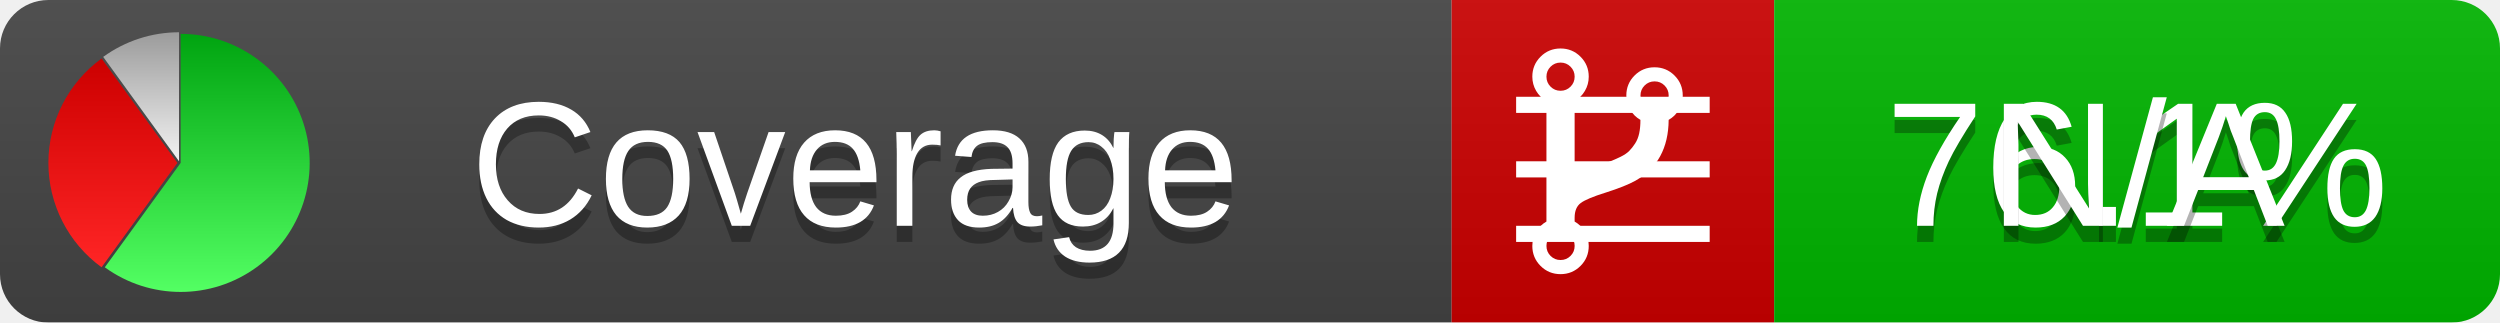
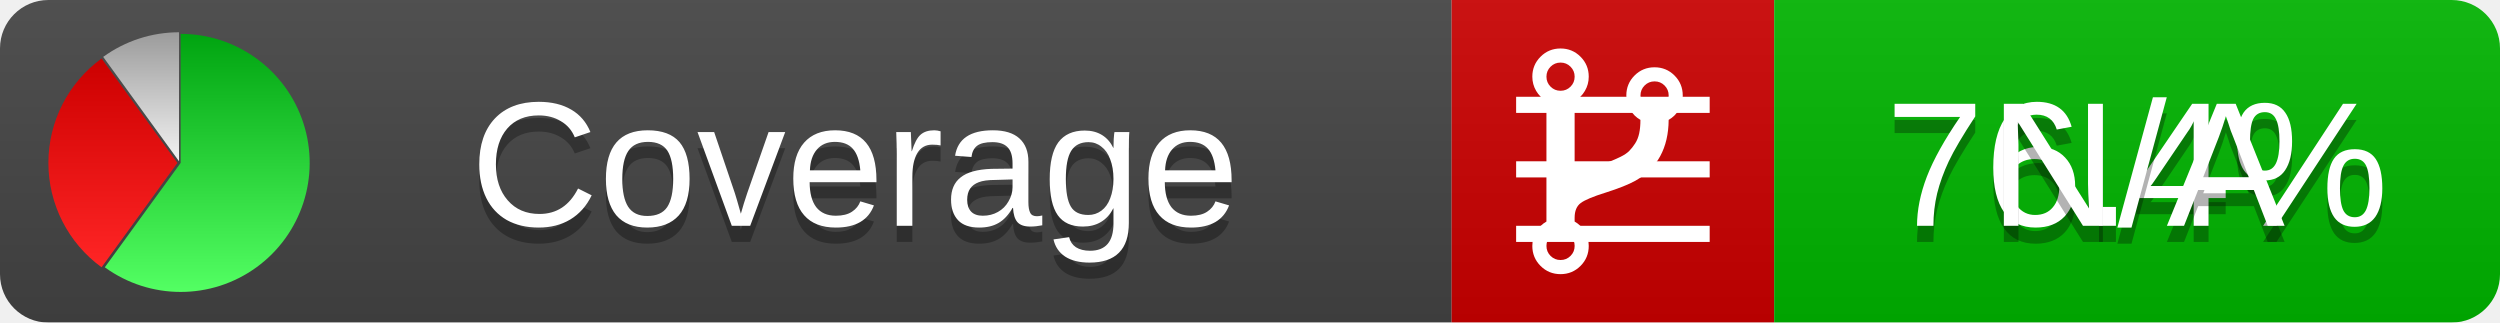
<svg xmlns="http://www.w3.org/2000/svg" xmlns:xlink="http://www.w3.org/1999/xlink" width="155" height="20">
  <style type="text/css">
          
            @keyframes fadeout {
              0 % { visibility: visible; opacity: 1; }
              40% { visibility: visible; opacity: 1; }
              50% { visibility: hidden; opacity: 0; }
              90% { visibility: hidden; opacity: 0; }
              100% { visibility: visible; opacity: 1; }
            }
            @keyframes fadein {
              0% { visibility: hidden; opacity: 0; }
              40% { visibility: hidden; opacity: 0; }
              50% { visibility: visible; opacity: 1; }
              90% { visibility: visible; opacity: 1; }
              100% { visibility: hidden; opacity: 0; }
            }
            .linecoverage {
                animation-duration: 10s;
                animation-name: fadeout;
                animation-iteration-count: infinite;
            }
            .branchcoverage {
                animation-duration: 10s;
                animation-name: fadein;
                animation-iteration-count: infinite;
            }
          
    </style>
  <defs>
    <linearGradient id="gradient" x2="0" y2="100%">
      <stop offset="0" stop-color="#bbb" stop-opacity=".1" />
      <stop offset="1" stop-opacity=".1" />
    </linearGradient>
    <linearGradient id="green" x2="0" y2="100%">
      <stop offset="0" stop-color="#00A410" />
      <stop offset="1" stop-color="#53FF63" />
    </linearGradient>
    <linearGradient id="red" x2="0" y2="100%">
      <stop offset="0" stop-color="#C00" />
      <stop offset="1" stop-color="#FF2525" />
    </linearGradient>
    <linearGradient id="gray" x2="0" y2="100%">
      <stop offset="0" stop-color="#9B9B9B" />
      <stop offset="1" stop-color="#F3F3F3" />
    </linearGradient>
    <mask id="mask">
      <rect width="155" height="20" rx="3" fill="#fff" />
    </mask>
    <g id="icon">
      <path style="fill:url(#green);" d="M205,202.5 l0,-200 a200,200 0 1,1 -117.558,361.803 z" />
      <path style="fill:url(#red);" d="M200,202.5 l-117.558,161.803 a200,200 0 0,1 0,-323.607 z" />
      <path style="fill:url(#gray);" d="M202.5,200 l-117.558,-161.803 a200,200 0 0,1 117.558,-38.196 z" />
    </g>
  </defs>
  <g mask="url(#mask)">
    <rect x="0" y="0" width="90" height="20" fill="#444" />
    <rect x="90" y="0" width="20" height="20" fill="#c00" />
    <rect x="110" y="0" width="45" height="20" fill="#00B600" />
    <rect x="0" y="0" width="155" height="20" fill="url(#gradient)" />
  </g>
  <g>
    <path class="linecoverage" stroke="#fff" d="M94 6.5 h12 M94 10.5 h12 M94 14.5 h12" />
    <path class="branchcoverage" fill="#fff" d="m 97.628,15.247 q 0,-0.364 -0.255,-0.619 -0.255,-0.255 -0.619,-0.255 -0.364,0 -0.619,0.255 -0.255,0.255 -0.255,0.619 0,0.364 0.255,0.619 0.255,0.255 0.619,0.255 0.364,0 0.619,-0.255 0.255,-0.255 0.255,-0.619 z m 0,-10.493 q 0,-0.364 -0.255,-0.619 -0.255,-0.255 -0.619,-0.255 -0.364,0 -0.619,0.255 -0.255,0.255 -0.255,0.619 0,0.364 0.255,0.619 0.255,0.255 0.619,0.255 0.364,0 0.619,-0.255 0.255,-0.255 0.255,-0.619 z m 5.83,1.166 q 0,-0.364 -0.255,-0.619 -0.255,-0.255 -0.619,-0.255 -0.364,0 -0.619,0.255 -0.255,0.255 -0.255,0.619 0,0.364 0.255,0.619 0.255,0.255 0.619,0.255 0.364,0 0.619,-0.255 0.255,-0.255 0.255,-0.619 z m 0.874,0 q 0,0.474 -0.237,0.879 -0.237,0.405 -0.638,0.633 -0.018,2.614 -2.059,3.771 -0.619,0.346 -1.849,0.738 -1.166,0.364 -1.544,0.647 -0.378,0.282 -0.378,0.911 l 0,0.237 q 0.401,0.228 0.638,0.633 0.237,0.405 0.237,0.879 0,0.729 -0.51,1.239 -0.51,0.51 -1.239,0.51 -0.729,0 -1.239,-0.51 -0.51,-0.51 -0.51,-1.239 0,-0.474 0.237,-0.879 0.237,-0.405 0.638,-0.633 l 0,-7.469 q -0.401,-0.228 -0.638,-0.633 -0.237,-0.405 -0.237,-0.879 0,-0.729 0.51,-1.239 0.51,-0.51 1.239,-0.51 0.729,0 1.239,0.51 0.51,0.51 0.51,1.239 0,0.474 -0.237,0.879 -0.237,0.405 -0.638,0.633 l 0,4.527 q 0.492,-0.237 1.403,-0.519 0.501,-0.155 0.797,-0.269 0.296,-0.114 0.642,-0.282 0.346,-0.169 0.537,-0.36 0.191,-0.191 0.369,-0.465 0.178,-0.273 0.255,-0.633 0.077,-0.36 0.077,-0.833 -0.401,-0.228 -0.638,-0.633 -0.237,-0.405 -0.237,-0.879 0,-0.729 0.51,-1.239 0.51,-0.51 1.239,-0.51 0.729,0 1.239,0.51 0.51,0.51 0.51,1.239 z" />
  </g>
  <g fill="#fff" text-anchor="middle" font-family="Verdana,Arial,Geneva,sans-serif" font-size="11">
    <a xlink:href="https://github.com/danielpalme/ReportGenerator" target="_top">
      <use xlink:href="#icon" transform="translate(3,2) scale(.04)" />
    </a>
    <text x="53" y="15" fill="#010101" fill-opacity=".3">Coverage</text>
    <text x="53" y="14" fill="#fff">Coverage</text>
-     <text class="linecoverage" x="132.5" y="15" fill="#010101" fill-opacity=".3">76.1%</text>
-     <text class="linecoverage" x="132.5" y="14">76.1%</text>
+     <text class="linecoverage" x="132.5" y="15" fill="#010101" fill-opacity=".3">76.4%</text>
+     <text class="linecoverage" x="132.5" y="14">76.4%</text>
    <text class="branchcoverage" x="132.5" y="15" fill="#010101" fill-opacity=".3">N/A</text>
    <text class="branchcoverage" x="132.5" y="14">N/A</text>
  </g>
  <g>
    <rect class="linecoverage" x="90" y="0" width="65" height="20" fill-opacity="0" />
    <rect class="branchcoverage" x="90" y="0" width="65" height="20" fill-opacity="0" />
  </g>
</svg>
